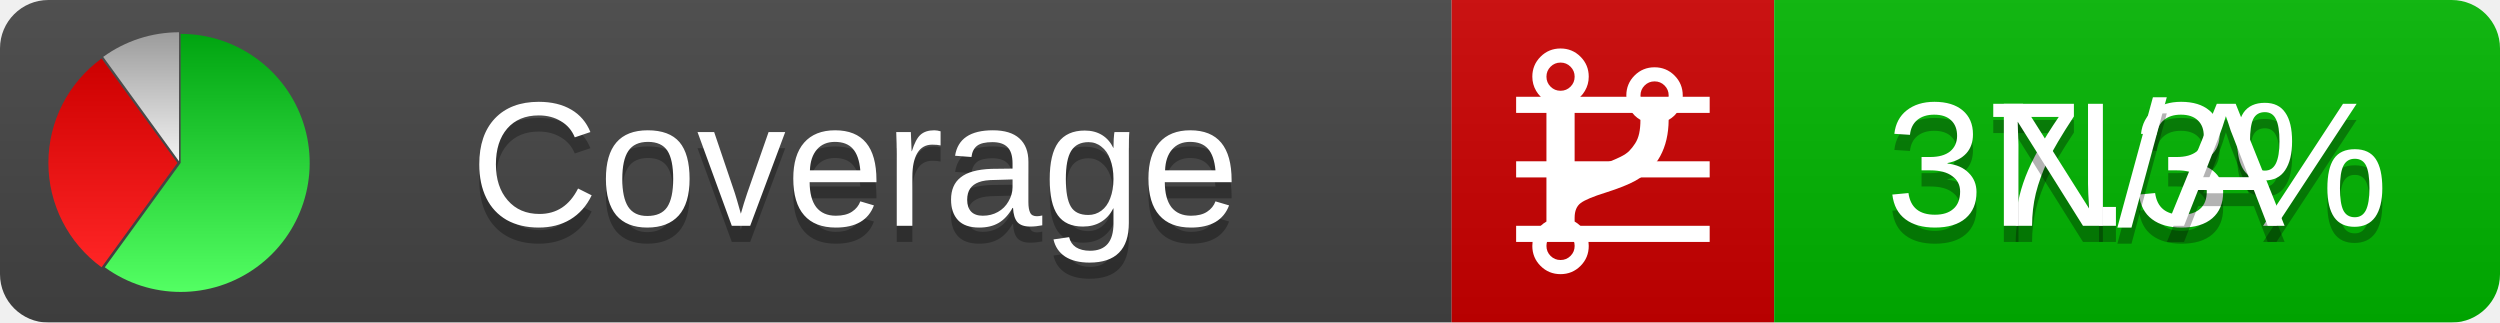
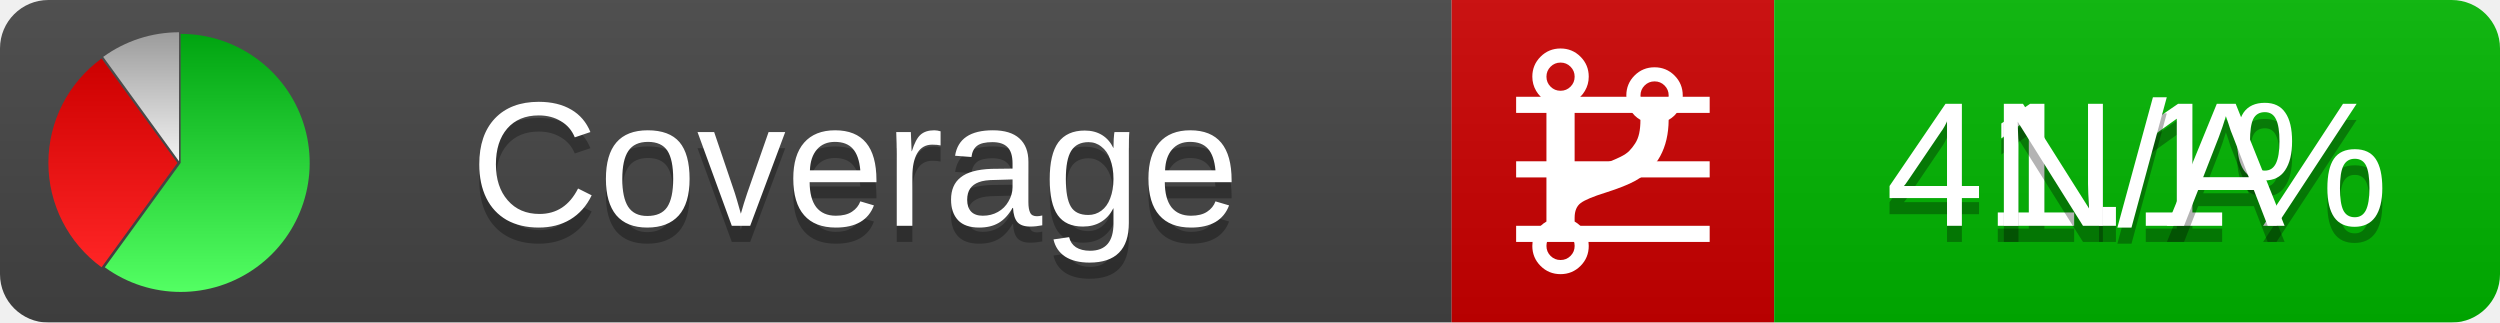
<svg xmlns="http://www.w3.org/2000/svg" xmlns:xlink="http://www.w3.org/1999/xlink" width="155" height="20">
  <style type="text/css">
          
            @keyframes fadeout {
              0 % { visibility: visible; opacity: 1; }
              40% { visibility: visible; opacity: 1; }
              50% { visibility: hidden; opacity: 0; }
              90% { visibility: hidden; opacity: 0; }
              100% { visibility: visible; opacity: 1; }
            }
            @keyframes fadein {
              0% { visibility: hidden; opacity: 0; }
              40% { visibility: hidden; opacity: 0; }
              50% { visibility: visible; opacity: 1; }
              90% { visibility: visible; opacity: 1; }
              100% { visibility: hidden; opacity: 0; }
            }
            .linecoverage {
                animation-duration: 10s;
                animation-name: fadeout;
                animation-iteration-count: infinite;
            }
            .branchcoverage {
                animation-duration: 10s;
                animation-name: fadein;
                animation-iteration-count: infinite;
            }
          
    </style>
  <defs>
    <linearGradient id="gradient" x2="0" y2="100%">
      <stop offset="0" stop-color="#bbb" stop-opacity=".1" />
      <stop offset="1" stop-opacity=".1" />
    </linearGradient>
    <linearGradient id="green" x2="0" y2="100%">
      <stop offset="0" stop-color="#00A410" />
      <stop offset="1" stop-color="#53FF63" />
    </linearGradient>
    <linearGradient id="red" x2="0" y2="100%">
      <stop offset="0" stop-color="#C00" />
      <stop offset="1" stop-color="#FF2525" />
    </linearGradient>
    <linearGradient id="gray" x2="0" y2="100%">
      <stop offset="0" stop-color="#9B9B9B" />
      <stop offset="1" stop-color="#F3F3F3" />
    </linearGradient>
    <mask id="mask">
      <rect width="155" height="20" rx="3" fill="#fff" />
    </mask>
    <g id="icon">
      <path style="fill:url(#green);" d="M205,202.5 l0,-200 a200,200 0 1,1 -117.558,361.803 z" />
      <path style="fill:url(#red);" d="M200,202.5 l-117.558,161.803 a200,200 0 0,1 0,-323.607 z" />
      <path style="fill:url(#gray);" d="M202.5,200 l-117.558,-161.803 a200,200 0 0,1 117.558,-38.196 z" />
    </g>
  </defs>
  <g mask="url(#mask)">
    <rect x="0" y="0" width="90" height="20" fill="#444" />
    <rect x="90" y="0" width="20" height="20" fill="#c00" />
    <rect x="110" y="0" width="45" height="20" fill="#00B600" />
    <rect x="0" y="0" width="155" height="20" fill="url(#gradient)" />
  </g>
  <g>
    <path class="linecoverage" stroke="#fff" d="M94 6.5 h12 M94 10.5 h12 M94 14.5 h12" />
    <path class="branchcoverage" fill="#fff" d="m 97.628,15.247 q 0,-0.364 -0.255,-0.619 -0.255,-0.255 -0.619,-0.255 -0.364,0 -0.619,0.255 -0.255,0.255 -0.255,0.619 0,0.364 0.255,0.619 0.255,0.255 0.619,0.255 0.364,0 0.619,-0.255 0.255,-0.255 0.255,-0.619 z m 0,-10.493 q 0,-0.364 -0.255,-0.619 -0.255,-0.255 -0.619,-0.255 -0.364,0 -0.619,0.255 -0.255,0.255 -0.255,0.619 0,0.364 0.255,0.619 0.255,0.255 0.619,0.255 0.364,0 0.619,-0.255 0.255,-0.255 0.255,-0.619 z m 5.83,1.166 q 0,-0.364 -0.255,-0.619 -0.255,-0.255 -0.619,-0.255 -0.364,0 -0.619,0.255 -0.255,0.255 -0.255,0.619 0,0.364 0.255,0.619 0.255,0.255 0.619,0.255 0.364,0 0.619,-0.255 0.255,-0.255 0.255,-0.619 z m 0.874,0 q 0,0.474 -0.237,0.879 -0.237,0.405 -0.638,0.633 -0.018,2.614 -2.059,3.771 -0.619,0.346 -1.849,0.738 -1.166,0.364 -1.544,0.647 -0.378,0.282 -0.378,0.911 l 0,0.237 q 0.401,0.228 0.638,0.633 0.237,0.405 0.237,0.879 0,0.729 -0.51,1.239 -0.51,0.51 -1.239,0.51 -0.729,0 -1.239,-0.51 -0.51,-0.51 -0.51,-1.239 0,-0.474 0.237,-0.879 0.237,-0.405 0.638,-0.633 l 0,-7.469 q -0.401,-0.228 -0.638,-0.633 -0.237,-0.405 -0.237,-0.879 0,-0.729 0.51,-1.239 0.51,-0.51 1.239,-0.51 0.729,0 1.239,0.51 0.51,0.51 0.51,1.239 0,0.474 -0.237,0.879 -0.237,0.405 -0.638,0.633 l 0,4.527 q 0.492,-0.237 1.403,-0.519 0.501,-0.155 0.797,-0.269 0.296,-0.114 0.642,-0.282 0.346,-0.169 0.537,-0.36 0.191,-0.191 0.369,-0.465 0.178,-0.273 0.255,-0.633 0.077,-0.36 0.077,-0.833 -0.401,-0.228 -0.638,-0.633 -0.237,-0.405 -0.237,-0.879 0,-0.729 0.51,-1.239 0.51,-0.51 1.239,-0.51 0.729,0 1.239,0.51 0.51,0.51 0.51,1.239 z" />
  </g>
  <g fill="#fff" text-anchor="middle" font-family="Verdana,Arial,Geneva,sans-serif" font-size="11">
    <a xlink:href="https://github.com/danielpalme/ReportGenerator" target="_top">
      <use xlink:href="#icon" transform="translate(3,2) scale(.04)" />
    </a>
    <text x="53" y="15" fill="#010101" fill-opacity=".3">Coverage</text>
    <text x="53" y="14" fill="#fff">Coverage</text>
-     <text class="linecoverage" x="132.5" y="15" fill="#010101" fill-opacity=".3">37.3%</text>
-     <text class="linecoverage" x="132.5" y="14">37.3%</text>
+     <text class="linecoverage" x="132.5" y="15" fill="#010101" fill-opacity=".3">41.1%</text>
+     <text class="linecoverage" x="132.5" y="14">41.1%</text>
    <text class="branchcoverage" x="132.5" y="15" fill="#010101" fill-opacity=".3">N/A</text>
    <text class="branchcoverage" x="132.5" y="14">N/A</text>
  </g>
  <g>
    <rect class="linecoverage" x="90" y="0" width="65" height="20" fill-opacity="0" />
    <rect class="branchcoverage" x="90" y="0" width="65" height="20" fill-opacity="0" />
  </g>
</svg>
